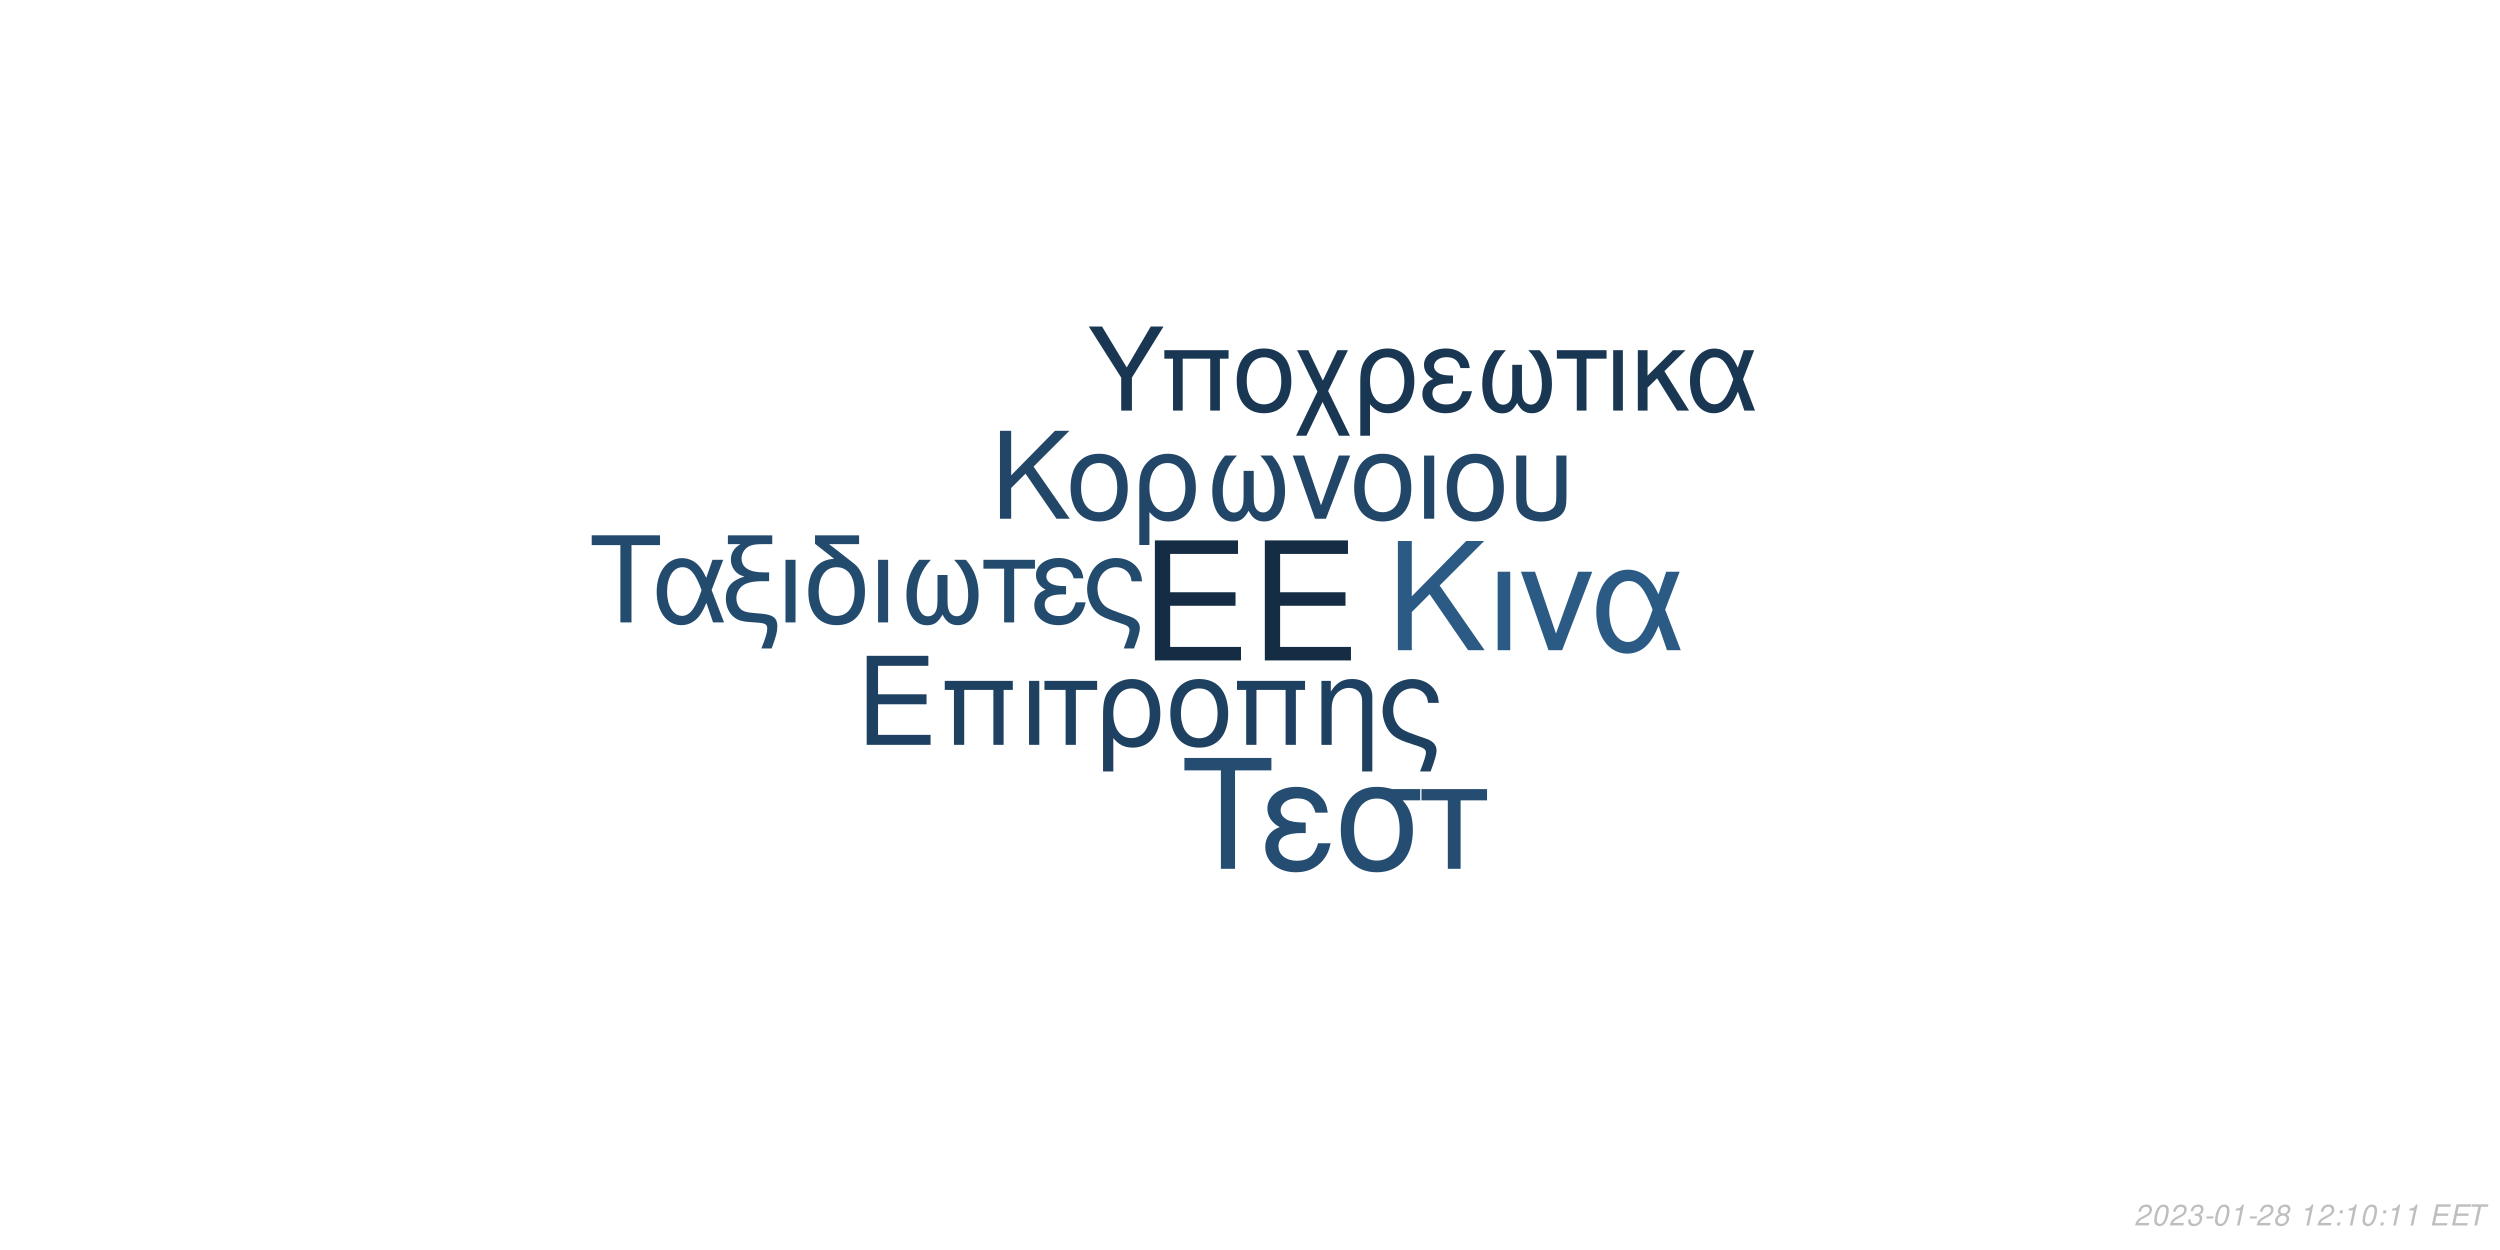
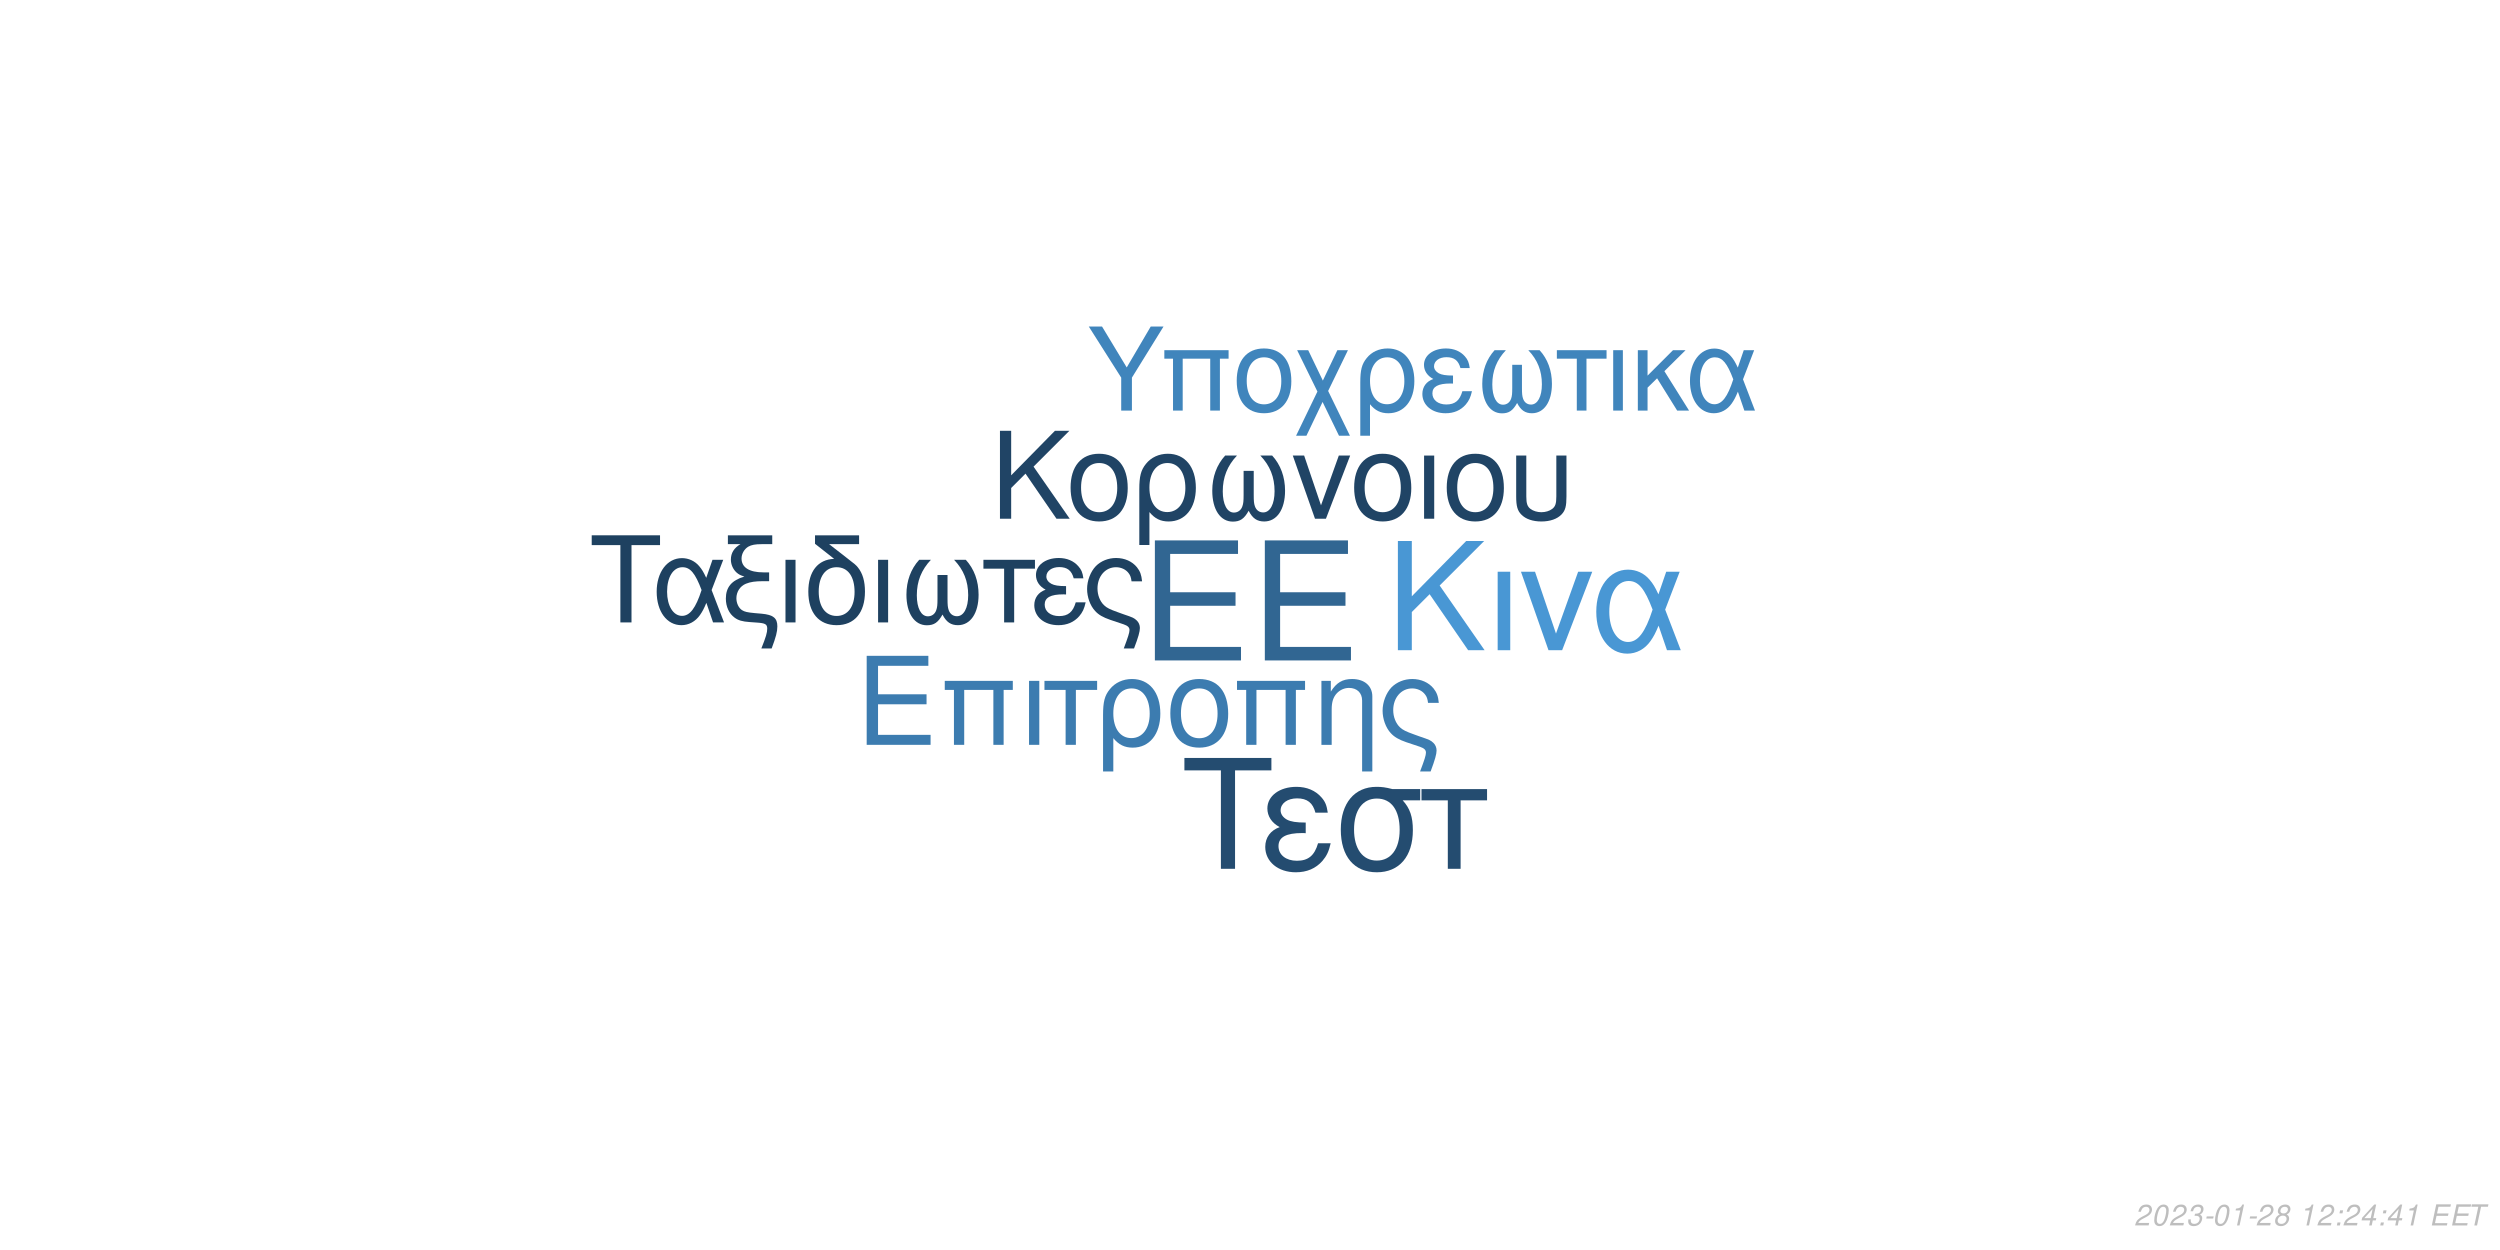
<svg xmlns="http://www.w3.org/2000/svg" xmlns:xlink="http://www.w3.org/1999/xlink" width="864pt" height="432pt" viewBox="0 0 864 432" version="1.1">
  <defs>
    <g>
      <symbol overflow="visible" id="glyph0-0">
        <path style="stroke:none;" d="" />
      </symbol>
      <symbol overflow="visible" id="glyph0-1">
        <path style="stroke:none;" d="M 10.406 -18.891 L 33 -18.891 L 33 -23.562 L 10.406 -23.562 L 10.406 -36.812 L 33.859 -36.812 L 33.859 -41.484 L 5.125 -41.484 L 5.125 0 L 34.891 0 L 34.891 -4.672 L 10.406 -4.672 Z M 10.406 -18.891 " />
      </symbol>
      <symbol overflow="visible" id="glyph1-0">
        <path style="stroke:none;" d="" />
      </symbol>
      <symbol overflow="visible" id="glyph1-1">
        <path style="stroke:none;" d="M 7.719 -14.016 L 24.484 -14.016 L 24.484 -17.469 L 7.719 -17.469 L 7.719 -27.312 L 25.109 -27.312 L 25.109 -30.766 L 3.797 -30.766 L 3.797 0 L 25.875 0 L 25.875 -3.453 L 7.719 -3.453 Z M 7.719 -14.016 " />
      </symbol>
      <symbol overflow="visible" id="glyph1-2">
        <path style="stroke:none;" d="M 26.297 -22.109 L 2.781 -22.109 L 2.781 -18.984 L 5.953 -18.984 L 5.953 0 L 9.5 0 L 9.5 -18.984 L 19.578 -18.984 L 19.578 0 L 23.125 0 L 23.125 -18.984 L 26.297 -18.984 Z M 26.297 -22.109 " />
      </symbol>
      <symbol overflow="visible" id="glyph1-3">
        <path style="stroke:none;" d="M 2.906 0 L 6.453 0 L 6.453 -22.109 L 2.906 -22.109 Z M 2.906 0 " />
      </symbol>
      <symbol overflow="visible" id="glyph1-4">
        <path style="stroke:none;" d="M 6.547 0 L 10.094 0 L 10.094 -18.984 L 17.438 -18.984 L 17.438 -22.109 L -0.766 -22.109 L -0.766 -18.984 L 6.547 -18.984 Z M 6.547 0 " />
      </symbol>
      <symbol overflow="visible" id="glyph1-5">
        <path style="stroke:none;" d="M 2.484 9.203 L 6.031 9.203 L 6.031 -2.328 C 7.891 -0.047 9.922 0.969 12.75 0.969 C 18.531 0.969 22.281 -3.672 22.281 -10.797 C 22.281 -18.141 18.484 -22.75 12.484 -22.75 C 9.375 -22.75 6.625 -21.484 4.812 -19.203 C 3.031 -17.016 2.484 -14.891 2.484 -10.25 Z M 12.359 -19.5 C 16.203 -19.5 18.609 -16.125 18.609 -10.719 C 18.609 -5.656 16.078 -2.328 12.281 -2.328 C 8.438 -2.328 6.031 -5.609 6.031 -10.891 C 6.031 -16.156 8.484 -19.5 12.359 -19.5 Z M 12.359 -19.5 " />
      </symbol>
      <symbol overflow="visible" id="glyph1-6">
        <path style="stroke:none;" d="M 11.688 -22.75 C 5.438 -22.75 1.734 -18.312 1.734 -10.891 C 1.734 -3.422 5.438 0.969 11.734 0.969 C 17.984 0.969 21.734 -3.453 21.734 -10.719 C 21.734 -18.406 18.109 -22.75 11.688 -22.75 Z M 11.734 -19.5 C 15.703 -19.5 18.062 -16.25 18.062 -10.766 C 18.062 -5.531 15.609 -2.281 11.734 -2.281 C 7.812 -2.281 5.406 -5.531 5.406 -10.891 C 5.406 -16.25 7.812 -19.5 11.734 -19.5 Z M 11.734 -19.5 " />
      </symbol>
      <symbol overflow="visible" id="glyph1-7">
        <path style="stroke:none;" d="M 2.953 -22.109 L 2.953 0 L 6.5 0 L 6.5 -12.203 C 6.5 -14.859 7.047 -16.5 8.312 -17.859 C 9.453 -19.031 10.938 -19.672 12.484 -19.672 C 15.234 -19.672 17.016 -17.984 17.016 -15.312 L 17.016 9.203 L 20.547 9.203 L 20.547 -16.719 C 20.547 -20.391 17.812 -22.75 13.547 -22.75 C 10.25 -22.75 8.141 -21.484 6.203 -18.406 L 6.203 -22.109 Z M 2.953 -22.109 " />
      </symbol>
      <symbol overflow="visible" id="glyph1-8">
        <path style="stroke:none;" d="M 17.688 9.203 C 19.203 5.188 19.75 3.203 19.75 1.938 C 19.75 0.922 19.328 -0.047 18.656 -0.672 C 17.641 -1.609 17.469 -1.688 13.891 -2.906 L 11.984 -3.594 C 9.156 -4.594 8.062 -5.156 7.125 -6.031 C 5.656 -7.391 4.766 -9.672 4.766 -11.984 C 4.766 -16.297 7.547 -19.5 11.312 -19.5 C 13.125 -19.5 14.812 -18.703 15.781 -17.391 C 16.375 -16.625 16.625 -15.906 16.797 -14.516 L 20.516 -14.516 C 20.297 -16.844 19.828 -18.062 18.703 -19.5 C 17.016 -21.562 14.344 -22.75 11.359 -22.75 C 8.562 -22.75 6 -21.688 4.172 -19.875 C 2.328 -17.938 1.094 -14.766 1.094 -11.812 C 1.094 -8.953 2.188 -5.906 3.922 -4.047 C 5.156 -2.703 6.672 -1.812 9.25 -0.922 L 14.016 0.672 C 15.484 1.188 16.078 1.766 16.078 2.703 C 16.078 3.594 15.578 5.188 14.047 9.203 Z M 17.688 9.203 " />
      </symbol>
      <symbol overflow="visible" id="glyph2-0">
        <path style="stroke:none;" d="" />
      </symbol>
      <symbol overflow="visible" id="glyph2-1">
        <path style="stroke:none;" d="M 8.906 -13.203 L 15.062 -19.359 L 28.375 0 L 34.062 0 L 18.531 -22.359 L 33.906 -37.734 L 27.688 -37.734 L 8.906 -18.641 L 8.906 -37.734 L 4.094 -37.734 L 4.094 0 L 8.906 0 Z M 8.906 -13.203 " />
      </symbol>
      <symbol overflow="visible" id="glyph2-2">
        <path style="stroke:none;" d="M 3.578 0 L 7.922 0 L 7.922 -27.125 L 3.578 -27.125 Z M 3.578 0 " />
      </symbol>
      <symbol overflow="visible" id="glyph2-3">
        <path style="stroke:none;" d="M 14.859 0 L 25.266 -27.125 L 20.391 -27.125 L 12.734 -5.75 L 5.484 -27.125 L 0.625 -27.125 L 10.141 0 Z M 14.859 0 " />
      </symbol>
      <symbol overflow="visible" id="glyph2-4">
        <path style="stroke:none;" d="M 30.484 -27.125 L 25.828 -27.125 L 23.141 -19.312 C 21.953 -21.844 21.281 -22.984 20.078 -24.375 C 18.219 -26.609 15.484 -27.844 12.625 -27.844 C 6.219 -27.844 1.656 -21.797 1.656 -13.297 C 1.656 -4.766 6.062 1.188 12.375 1.188 C 15.531 1.188 18.422 -0.359 20.391 -3.156 C 21.484 -4.703 22.109 -5.906 23.188 -8.484 L 26.094 0 L 30.859 0 L 25.469 -14.031 Z M 21.125 -14.031 C 18.578 -6.156 16.047 -2.844 12.625 -2.844 C 8.859 -2.844 6.156 -7.203 6.156 -13.297 C 6.156 -19.672 8.859 -23.922 12.844 -23.922 C 16.203 -23.922 18.375 -21.328 21.125 -14.031 Z M 21.125 -14.031 " />
      </symbol>
      <symbol overflow="visible" id="glyph3-0">
        <path style="stroke:none;" d="" />
      </symbol>
      <symbol overflow="visible" id="glyph3-1">
        <path style="stroke:none;" d="M 7.172 -10.625 L 12.125 -15.578 L 22.828 0 L 27.406 0 L 14.906 -18 L 27.281 -30.375 L 22.281 -30.375 L 7.172 -15 L 7.172 -30.375 L 3.297 -30.375 L 3.297 0 L 7.172 0 Z M 7.172 -10.625 " />
      </symbol>
      <symbol overflow="visible" id="glyph3-2">
        <path style="stroke:none;" d="M 11.531 -22.453 C 5.375 -22.453 1.703 -18.078 1.703 -10.75 C 1.703 -3.375 5.375 0.953 11.578 0.953 C 17.75 0.953 21.453 -3.422 21.453 -10.578 C 21.453 -18.156 17.875 -22.453 11.531 -22.453 Z M 11.578 -19.25 C 15.5 -19.25 17.828 -16.031 17.828 -10.625 C 17.828 -5.453 15.406 -2.25 11.578 -2.25 C 7.703 -2.25 5.328 -5.453 5.328 -10.75 C 5.328 -16.031 7.703 -19.25 11.578 -19.25 Z M 11.578 -19.25 " />
      </symbol>
      <symbol overflow="visible" id="glyph3-3">
        <path style="stroke:none;" d="M 2.453 9.078 L 5.953 9.078 L 5.953 -2.297 C 7.797 -0.047 9.797 0.953 12.578 0.953 C 18.281 0.953 22 -3.625 22 -10.656 C 22 -17.906 18.25 -22.453 12.328 -22.453 C 9.25 -22.453 6.547 -21.203 4.75 -18.953 C 3 -16.781 2.453 -14.703 2.453 -10.125 Z M 12.203 -19.25 C 16 -19.25 18.375 -15.906 18.375 -10.578 C 18.375 -5.578 15.875 -2.297 12.125 -2.297 C 8.328 -2.297 5.953 -5.547 5.953 -10.75 C 5.953 -15.953 8.375 -19.25 12.203 -19.25 Z M 12.203 -19.25 " />
      </symbol>
      <symbol overflow="visible" id="glyph3-4">
        <path style="stroke:none;" d="M 14.5 -16.531 L 14.5 -8.203 C 14.5 -6.047 14.406 -5.25 14.078 -4.297 C 13.625 -2.922 12.5 -2.125 11.156 -2.125 C 8.797 -2.125 7.297 -4.953 7.297 -9.453 C 7.297 -14.328 8.875 -18.281 12.203 -21.828 L 8.125 -21.828 C 5.203 -18.625 3.672 -14.453 3.672 -9.672 C 3.672 -3.172 6.453 1 10.781 1 C 13.281 1 14.703 0.047 16.25 -2.75 C 17.578 -0.125 19.156 0.953 21.625 0.953 C 26 0.953 28.828 -3.203 28.828 -9.672 C 28.828 -14.453 27.281 -18.656 24.375 -21.828 L 20.281 -21.828 C 23.625 -18.328 25.203 -14.375 25.203 -9.5 C 25.203 -5.047 23.656 -2.172 21.281 -2.172 C 19.906 -2.172 18.875 -2.953 18.406 -4.297 C 18.078 -5.25 18 -6.078 18 -8.203 L 18 -16.531 Z M 14.5 -16.531 " />
      </symbol>
      <symbol overflow="visible" id="glyph3-5">
        <path style="stroke:none;" d="M 11.953 0 L 20.328 -21.828 L 16.406 -21.828 L 10.25 -4.625 L 4.422 -21.828 L 0.5 -21.828 L 8.172 0 Z M 11.953 0 " />
      </symbol>
      <symbol overflow="visible" id="glyph3-6">
        <path style="stroke:none;" d="M 2.875 0 L 6.375 0 L 6.375 -21.828 L 2.875 -21.828 Z M 2.875 0 " />
      </symbol>
      <symbol overflow="visible" id="glyph3-7">
        <path style="stroke:none;" d="M 2.703 -21.828 L 2.703 -7.703 C 2.703 -4.297 3.172 -2.75 4.5 -1.422 C 6 0.125 8.453 0.953 11.406 0.953 C 14.453 0.953 16.906 0.078 18.406 -1.5 C 19.703 -2.875 20.078 -4.328 20.078 -7.703 L 20.078 -21.828 L 16.578 -21.828 L 16.578 -7.703 C 16.578 -5.25 16.25 -4.203 15.125 -3.375 C 14.203 -2.672 12.828 -2.25 11.406 -2.25 C 10 -2.25 8.625 -2.672 7.672 -3.375 C 6.578 -4.172 6.203 -5.25 6.203 -7.703 L 6.203 -21.828 Z M 2.703 -21.828 " />
      </symbol>
      <symbol overflow="visible" id="glyph4-0">
        <path style="stroke:none;" d="" />
      </symbol>
      <symbol overflow="visible" id="glyph4-1">
        <path style="stroke:none;" d="M 14.625 -26.719 L 24.484 -26.719 L 24.484 -30.109 L 0.875 -30.109 L 0.875 -26.719 L 10.781 -26.719 L 10.781 0 L 14.625 0 Z M 14.625 -26.719 " />
      </symbol>
      <symbol overflow="visible" id="glyph4-2">
        <path style="stroke:none;" d="M 24.328 -21.641 L 20.609 -21.641 L 18.453 -15.406 C 17.516 -17.422 16.969 -18.328 16.016 -19.453 C 14.531 -21.234 12.344 -22.219 10.078 -22.219 C 4.953 -22.219 1.328 -17.391 1.328 -10.609 C 1.328 -3.797 4.828 0.953 9.875 0.953 C 12.391 0.953 14.703 -0.297 16.266 -2.516 C 17.141 -3.766 17.641 -4.703 18.5 -6.766 L 20.812 0 L 24.609 0 L 20.312 -11.188 Z M 16.844 -11.188 C 14.828 -4.922 12.797 -2.266 10.078 -2.266 C 7.062 -2.266 4.922 -5.734 4.922 -10.609 C 4.922 -15.688 7.062 -19.078 10.234 -19.078 C 12.922 -19.078 14.656 -17.016 16.844 -11.188 Z M 16.844 -11.188 " />
      </symbol>
      <symbol overflow="visible" id="glyph4-3">
        <path style="stroke:none;" d="M 1.938 -27.047 L 6.281 -27.047 C 4.094 -25.766 2.969 -24 2.969 -21.719 C 2.969 -20.078 3.672 -18.422 4.875 -17.297 C 5.656 -16.594 6.281 -16.266 7.641 -15.859 C 3.219 -14.531 1.234 -12.188 1.234 -8.219 C 1.234 -5.453 2.359 -3.016 4.25 -1.656 C 5.531 -0.703 6.938 -0.297 9.453 -0.125 L 11.859 0.047 C 14.906 0.25 15.531 0.625 15.531 2.188 C 15.531 3.516 15.078 5.078 13.5 9 L 17.062 9 C 18.547 5.031 19.031 3.219 19.031 1.359 C 19.031 -1.484 17.641 -2.641 13.594 -3.016 L 11.234 -3.219 C 8.594 -3.469 7.719 -3.672 6.812 -4.25 C 5.656 -5 4.875 -6.656 4.875 -8.344 C 4.875 -10.578 6.156 -12.547 8.172 -13.375 C 9.703 -14 11.391 -14.25 14.078 -14.25 L 16.188 -14.25 L 16.188 -17.297 L 14.203 -17.297 C 9.328 -17.297 6.656 -19 6.656 -22.094 C 6.656 -23.703 7.594 -25.359 9 -26.188 C 10.078 -26.797 11.391 -27.047 13.594 -27.047 L 17.266 -27.047 L 17.266 -30.109 L 1.938 -30.109 Z M 1.938 -27.047 " />
      </symbol>
      <symbol overflow="visible" id="glyph4-4">
        <path style="stroke:none;" d="M 2.844 0 L 6.312 0 L 6.312 -21.641 L 2.844 -21.641 Z M 2.844 0 " />
      </symbol>
      <symbol overflow="visible" id="glyph4-5">
        <path style="stroke:none;" d="M 10.656 -21.969 C 5.031 -21.766 1.734 -17.594 1.734 -10.656 C 1.734 -3.344 5.375 0.953 11.516 0.953 C 17.672 0.953 21.312 -3.344 21.312 -10.656 C 21.312 -14.203 20.531 -16.938 18.875 -19 C 18.172 -19.859 17.922 -20.078 15.031 -22.297 L 8.922 -27.047 L 19.281 -27.047 L 19.281 -30.109 L 4.047 -30.109 L 4.047 -27.172 Z M 11.516 -19.078 C 15.406 -19.078 17.719 -15.906 17.719 -10.531 C 17.719 -5.406 15.328 -2.234 11.516 -2.234 C 7.688 -2.234 5.328 -5.406 5.328 -10.656 C 5.328 -15.906 7.688 -19.078 11.516 -19.078 Z M 11.516 -19.078 " />
      </symbol>
      <symbol overflow="visible" id="glyph4-6">
        <path style="stroke:none;" d="M 14.375 -16.391 L 14.375 -8.141 C 14.375 -5.984 14.281 -5.203 13.953 -4.25 C 13.5 -2.891 12.391 -2.109 11.062 -2.109 C 8.719 -2.109 7.234 -4.922 7.234 -9.375 C 7.234 -14.203 8.797 -18.125 12.094 -21.641 L 8.047 -21.641 C 5.156 -18.453 3.641 -14.328 3.641 -9.578 C 3.641 -3.141 6.406 0.984 10.703 0.984 C 13.172 0.984 14.578 0.047 16.109 -2.719 C 17.422 -0.125 19 0.953 21.438 0.953 C 25.766 0.953 28.578 -3.188 28.578 -9.578 C 28.578 -14.328 27.047 -18.5 24.156 -21.641 L 20.109 -21.641 C 23.422 -18.172 24.984 -14.25 24.984 -9.422 C 24.984 -5 23.453 -2.141 21.109 -2.141 C 19.734 -2.141 18.703 -2.938 18.25 -4.25 C 17.922 -5.203 17.844 -6.031 17.844 -8.141 L 17.844 -16.391 Z M 14.375 -16.391 " />
      </symbol>
      <symbol overflow="visible" id="glyph4-7">
        <path style="stroke:none;" d="M 6.406 0 L 9.875 0 L 9.875 -18.578 L 17.062 -18.578 L 17.062 -21.641 L -0.75 -21.641 L -0.75 -18.578 L 6.406 -18.578 Z M 6.406 0 " />
      </symbol>
      <symbol overflow="visible" id="glyph4-8">
        <path style="stroke:none;" d="M 11.812 -12.547 C 9.203 -12.547 7.766 -12.797 6.734 -13.344 C 5.609 -13.953 5 -14.859 5 -15.859 C 5 -17.75 6.859 -19.125 9.453 -19.125 C 12.219 -19.125 13.75 -17.922 14.453 -15.234 L 17.797 -15.234 C 17.516 -17.266 17.094 -18.25 16.062 -19.406 C 14.453 -21.266 12.094 -22.266 9.297 -22.266 C 4.703 -22.266 1.406 -19.781 1.406 -16.391 C 1.406 -14.281 2.562 -12.469 4.75 -11.312 C 2.266 -10.453 0.828 -8.5 0.828 -5.953 C 0.828 -1.938 4.297 0.953 9.125 0.953 C 12.141 0.953 14.531 -0.078 16.359 -2.141 C 17.516 -3.516 18.094 -4.703 18.578 -6.938 L 15.156 -6.938 C 14.203 -3.594 12.516 -2.188 9.422 -2.188 C 6.438 -2.188 4.422 -3.797 4.422 -6.156 C 4.422 -8.594 6.438 -9.703 10.938 -9.703 C 11.062 -9.703 11.438 -9.703 11.812 -9.656 Z M 11.812 -12.547 " />
      </symbol>
      <symbol overflow="visible" id="glyph4-9">
        <path style="stroke:none;" d="M 17.297 9 C 18.797 5.078 19.328 3.141 19.328 1.906 C 19.328 0.906 18.906 -0.047 18.25 -0.656 C 17.266 -1.562 17.094 -1.656 13.594 -2.844 L 11.734 -3.516 C 8.969 -4.5 7.891 -5.031 6.984 -5.906 C 5.531 -7.234 4.672 -9.453 4.672 -11.734 C 4.672 -15.938 7.391 -19.078 11.062 -19.078 C 12.844 -19.078 14.5 -18.297 15.438 -17.016 C 16.016 -16.266 16.266 -15.562 16.438 -14.203 L 20.078 -14.203 C 19.859 -16.484 19.406 -17.672 18.297 -19.078 C 16.641 -21.109 14.047 -22.266 11.109 -22.266 C 8.391 -22.266 5.859 -21.234 4.094 -19.453 C 2.266 -17.547 1.078 -14.453 1.078 -11.562 C 1.078 -8.75 2.141 -5.781 3.844 -3.969 C 5.031 -2.641 6.531 -1.781 9.047 -0.906 L 13.703 0.656 C 15.156 1.156 15.734 1.734 15.734 2.641 C 15.734 3.516 15.234 5.078 13.75 9 Z M 17.297 9 " />
      </symbol>
      <symbol overflow="visible" id="glyph5-0">
        <path style="stroke:none;" d="" />
      </symbol>
      <symbol overflow="visible" id="glyph5-1">
        <path style="stroke:none;" d="M 18.609 -34.016 L 31.172 -34.016 L 31.172 -38.312 L 1.109 -38.312 L 1.109 -34.016 L 13.719 -34.016 L 13.719 0 L 18.609 0 Z M 18.609 -34.016 " />
      </symbol>
      <symbol overflow="visible" id="glyph5-2">
        <path style="stroke:none;" d="M 15.031 -15.984 C 11.719 -15.984 9.875 -16.297 8.562 -16.984 C 7.156 -17.766 6.359 -18.922 6.359 -20.188 C 6.359 -22.609 8.719 -24.344 12.031 -24.344 C 15.562 -24.344 17.5 -22.812 18.391 -19.391 L 22.656 -19.391 C 22.281 -21.969 21.766 -23.234 20.453 -24.703 C 18.391 -27.062 15.406 -28.328 11.828 -28.328 C 5.984 -28.328 1.781 -25.172 1.781 -20.875 C 1.781 -18.188 3.266 -15.875 6.047 -14.406 C 2.891 -13.297 1.047 -10.828 1.047 -7.562 C 1.047 -2.469 5.469 1.203 11.609 1.203 C 15.453 1.203 18.5 -0.109 20.812 -2.734 C 22.281 -4.469 23.016 -5.984 23.656 -8.828 L 19.297 -8.828 C 18.078 -4.578 15.922 -2.781 11.984 -2.781 C 8.203 -2.781 5.625 -4.828 5.625 -7.828 C 5.625 -10.938 8.203 -12.359 13.922 -12.359 C 14.094 -12.359 14.562 -12.359 15.031 -12.297 Z M 15.031 -15.984 " />
      </symbol>
      <symbol overflow="visible" id="glyph5-3">
        <path style="stroke:none;" d="M 30.594 -27.547 L 21.031 -27.547 C 18.547 -28.172 17.344 -28.328 15.5 -28.328 C 7.891 -28.328 3.156 -22.656 3.156 -13.562 C 3.156 -4.25 7.781 1.203 15.609 1.203 C 23.391 1.203 28.062 -4.312 28.062 -13.344 C 28.062 -17.969 27.062 -20.922 24.547 -23.656 L 30.594 -23.656 Z M 15.609 -24.281 C 20.609 -24.281 23.5 -20.297 23.5 -13.453 C 23.5 -6.891 20.5 -2.844 15.609 -2.844 C 10.719 -2.844 7.734 -6.891 7.734 -13.562 C 7.734 -20.234 10.719 -24.281 15.609 -24.281 Z M 15.609 -24.281 " />
      </symbol>
      <symbol overflow="visible" id="glyph5-4">
        <path style="stroke:none;" d="M 8.141 0 L 12.562 0 L 12.562 -23.656 L 21.703 -23.656 L 21.703 -27.547 L -0.953 -27.547 L -0.953 -23.656 L 8.141 -23.656 Z M 8.141 0 " />
      </symbol>
      <symbol overflow="visible" id="glyph6-0">
        <path style="stroke:none;" d="" />
      </symbol>
      <symbol overflow="visible" id="glyph6-1">
        <path style="stroke:none;" d="M 15.422 -11.391 L 26.344 -29.047 L 21.922 -29.047 L 13.625 -14.906 L 5.094 -29.047 L 0.516 -29.047 L 11.719 -11.391 L 11.719 0 L 15.422 0 Z M 15.422 -11.391 " />
      </symbol>
      <symbol overflow="visible" id="glyph6-2">
        <path style="stroke:none;" d="M 24.828 -20.875 L 2.625 -20.875 L 2.625 -17.938 L 5.625 -17.938 L 5.625 0 L 8.969 0 L 8.969 -17.938 L 18.484 -17.938 L 18.484 0 L 21.828 0 L 21.828 -17.938 L 24.828 -17.938 Z M 24.828 -20.875 " />
      </symbol>
      <symbol overflow="visible" id="glyph6-3">
        <path style="stroke:none;" d="M 11.031 -21.469 C 5.141 -21.469 1.641 -17.297 1.641 -10.281 C 1.641 -3.234 5.141 0.922 11.078 0.922 C 16.969 0.922 20.516 -3.266 20.516 -10.125 C 20.516 -17.375 17.094 -21.469 11.031 -21.469 Z M 11.078 -18.406 C 14.828 -18.406 17.047 -15.344 17.047 -10.156 C 17.047 -5.219 14.75 -2.156 11.078 -2.156 C 7.375 -2.156 5.094 -5.219 5.094 -10.281 C 5.094 -15.344 7.375 -18.406 11.078 -18.406 Z M 11.078 -18.406 " />
      </symbol>
      <symbol overflow="visible" id="glyph6-4">
        <path style="stroke:none;" d="M 10.406 -10.359 L 5.344 -20.875 L 1.516 -20.875 L 8.531 -6.578 L 1.156 8.688 L 4.734 8.688 L 10.312 -2.984 L 15.984 8.688 L 19.766 8.688 L 12.234 -6.781 L 19.078 -20.875 L 15.422 -20.875 Z M 10.406 -10.359 " />
      </symbol>
      <symbol overflow="visible" id="glyph6-5">
        <path style="stroke:none;" d="M 2.344 8.688 L 5.703 8.688 L 5.703 -2.188 C 7.453 -0.047 9.359 0.922 12.031 0.922 C 17.484 0.922 21.031 -3.469 21.031 -10.203 C 21.031 -17.141 17.453 -21.469 11.797 -21.469 C 8.844 -21.469 6.25 -20.281 4.547 -18.125 C 2.875 -16.062 2.344 -14.062 2.344 -9.688 Z M 11.672 -18.406 C 15.297 -18.406 17.578 -15.219 17.578 -10.125 C 17.578 -5.344 15.188 -2.188 11.594 -2.188 C 7.969 -2.188 5.703 -5.297 5.703 -10.281 C 5.703 -15.266 8.016 -18.406 11.672 -18.406 Z M 11.672 -18.406 " />
      </symbol>
      <symbol overflow="visible" id="glyph6-6">
        <path style="stroke:none;" d="M 11.391 -12.109 C 8.891 -12.109 7.484 -12.359 6.5 -12.875 C 5.422 -13.469 4.828 -14.344 4.828 -15.297 C 4.828 -17.141 6.609 -18.453 9.125 -18.453 C 11.797 -18.453 13.266 -17.297 13.953 -14.703 L 17.172 -14.703 C 16.891 -16.656 16.5 -17.609 15.5 -18.734 C 13.953 -20.516 11.672 -21.469 8.969 -21.469 C 4.547 -21.469 1.359 -19.078 1.359 -15.812 C 1.359 -13.781 2.469 -12.031 4.578 -10.922 C 2.188 -10.078 0.797 -8.203 0.797 -5.734 C 0.797 -1.875 4.141 0.922 8.812 0.922 C 11.719 0.922 14.031 -0.078 15.781 -2.078 C 16.891 -3.391 17.453 -4.547 17.938 -6.688 L 14.625 -6.688 C 13.703 -3.469 12.078 -2.109 9.078 -2.109 C 6.219 -2.109 4.266 -3.672 4.266 -5.938 C 4.266 -8.281 6.219 -9.359 10.562 -9.359 C 10.672 -9.359 11.031 -9.359 11.391 -9.328 Z M 11.391 -12.109 " />
      </symbol>
      <symbol overflow="visible" id="glyph6-7">
        <path style="stroke:none;" d="M 13.859 -15.812 L 13.859 -7.844 C 13.859 -5.781 13.781 -5.016 13.469 -4.109 C 13.031 -2.797 11.953 -2.031 10.672 -2.031 C 8.406 -2.031 6.969 -4.734 6.969 -9.047 C 6.969 -13.703 8.484 -17.484 11.672 -20.875 L 7.766 -20.875 C 4.984 -17.812 3.5 -13.828 3.5 -9.25 C 3.5 -3.031 6.172 0.953 10.312 0.953 C 12.703 0.953 14.062 0.047 15.547 -2.625 C 16.812 -0.125 18.328 0.922 20.672 0.922 C 24.859 0.922 27.578 -3.062 27.578 -9.25 C 27.578 -13.828 26.094 -17.844 23.312 -20.875 L 19.406 -20.875 C 22.594 -17.531 24.109 -13.75 24.109 -9.078 C 24.109 -4.828 22.625 -2.078 20.359 -2.078 C 19.047 -2.078 18.047 -2.828 17.609 -4.109 C 17.297 -5.016 17.219 -5.812 17.219 -7.844 L 17.219 -15.812 Z M 13.859 -15.812 " />
      </symbol>
      <symbol overflow="visible" id="glyph6-8">
        <path style="stroke:none;" d="M 6.172 0 L 9.516 0 L 9.516 -17.938 L 16.453 -17.938 L 16.453 -20.875 L -0.719 -20.875 L -0.719 -17.938 L 6.172 -17.938 Z M 6.172 0 " />
      </symbol>
      <symbol overflow="visible" id="glyph6-9">
        <path style="stroke:none;" d="M 2.75 0 L 6.094 0 L 6.094 -20.875 L 2.75 -20.875 Z M 2.75 0 " />
      </symbol>
      <symbol overflow="visible" id="glyph6-10">
        <path style="stroke:none;" d="M 5.625 -12.078 L 5.625 -20.875 L 2.266 -20.875 L 2.266 0 L 5.625 0 L 5.625 -7.922 L 8.922 -11.156 L 15.859 0 L 19.969 0 L 11.438 -13.625 L 18.766 -20.875 L 14.422 -20.875 Z M 5.625 -12.078 " />
      </symbol>
      <symbol overflow="visible" id="glyph6-11">
        <path style="stroke:none;" d="M 23.469 -20.875 L 19.875 -20.875 L 17.812 -14.859 C 16.891 -16.812 16.375 -17.688 15.453 -18.766 C 14.031 -20.484 11.906 -21.438 9.719 -21.438 C 4.781 -21.438 1.281 -16.781 1.281 -10.234 C 1.281 -3.672 4.656 0.922 9.516 0.922 C 11.953 0.922 14.188 -0.281 15.703 -2.438 C 16.531 -3.625 17.016 -4.547 17.844 -6.531 L 20.078 0 L 23.75 0 L 19.609 -10.797 Z M 16.25 -10.797 C 14.297 -4.734 12.359 -2.188 9.719 -2.188 C 6.812 -2.188 4.734 -5.531 4.734 -10.234 C 4.734 -15.141 6.812 -18.406 9.875 -18.406 C 12.469 -18.406 14.141 -16.422 16.25 -10.797 Z M 16.25 -10.797 " />
      </symbol>
      <symbol overflow="visible" id="glyph7-0">
        <path style="stroke:none;" d="" />
      </symbol>
      <symbol overflow="visible" id="glyph7-1">
        <path style="stroke:none;" d="M 5.234 -0.875 L 1.469 -0.875 C 1.625 -1.359 2.188 -1.875 3.109 -2.344 L 4.234 -2.938 C 5.125 -3.406 5.656 -3.875 5.969 -4.484 C 6.125 -4.797 6.219 -5.156 6.219 -5.484 C 6.219 -6.266 5.781 -6.906 5.109 -7.125 C 4.859 -7.188 4.594 -7.234 4.312 -7.234 C 2.766 -7.234 1.891 -6.453 1.484 -4.734 L 2.375 -4.734 C 2.484 -5.188 2.609 -5.484 2.797 -5.75 C 3.094 -6.203 3.609 -6.453 4.188 -6.453 C 4.891 -6.453 5.344 -6.031 5.344 -5.375 C 5.344 -4.703 4.859 -4.094 4.016 -3.656 L 2.984 -3.125 C 2.125 -2.688 1.453 -2.188 1.062 -1.703 C 0.766 -1.312 0.656 -1.047 0.344 -0.016 L 5.047 -0.016 Z M 5.234 -0.875 " />
      </symbol>
      <symbol overflow="visible" id="glyph7-2">
        <path style="stroke:none;" d="M 4.203 -7.234 C 3.375 -7.234 2.688 -6.812 2.125 -5.984 C 1.484 -5.047 0.984 -3.188 0.984 -1.734 C 0.984 -1.109 1.172 -0.562 1.484 -0.266 C 1.797 0.047 2.281 0.234 2.766 0.234 C 3.625 0.234 4.281 -0.156 4.859 -1.016 C 5.516 -1.953 6 -3.797 6 -5.266 C 6 -6.172 5.688 -6.766 5.047 -7.062 C 4.781 -7.188 4.516 -7.234 4.203 -7.234 Z M 4.094 -6.453 C 4.547 -6.453 4.875 -6.234 5.016 -5.797 C 5.094 -5.594 5.125 -5.406 5.125 -5.156 C 5.125 -4.375 4.906 -3.203 4.562 -2.234 C 4.312 -1.484 3.938 -0.953 3.5 -0.688 C 3.312 -0.594 3.125 -0.547 2.875 -0.547 C 2.438 -0.547 2.109 -0.781 1.969 -1.203 C 1.906 -1.406 1.875 -1.594 1.875 -1.828 C 1.875 -2.656 2.078 -3.75 2.422 -4.766 C 2.688 -5.547 3.031 -6.047 3.484 -6.312 C 3.656 -6.406 3.859 -6.453 4.094 -6.453 Z M 4.094 -6.453 " />
      </symbol>
      <symbol overflow="visible" id="glyph7-3">
        <path style="stroke:none;" d="M 2.922 -3.312 C 3.125 -3.344 3.234 -3.344 3.375 -3.344 C 4.125 -3.344 4.594 -3.062 4.672 -2.547 C 4.688 -2.516 4.688 -2.453 4.688 -2.406 C 4.688 -1.312 3.906 -0.547 2.781 -0.547 C 2.109 -0.547 1.688 -0.875 1.609 -1.438 C 1.594 -1.484 1.594 -1.516 1.594 -1.562 C 1.594 -1.719 1.609 -1.844 1.656 -2.094 L 0.766 -2.094 C 0.734 -1.797 0.719 -1.641 0.719 -1.469 C 0.719 -0.375 1.406 0.234 2.641 0.234 C 3.547 0.234 4.297 -0.078 4.812 -0.656 C 5.266 -1.156 5.562 -1.875 5.562 -2.547 C 5.562 -3.125 5.344 -3.453 4.797 -3.734 C 5.641 -4.234 6.016 -4.844 6.016 -5.734 C 6.016 -6.406 5.625 -6.922 4.984 -7.125 C 4.734 -7.188 4.484 -7.234 4.203 -7.234 C 3.375 -7.234 2.672 -6.938 2.188 -6.375 C 1.891 -6.031 1.703 -5.641 1.516 -4.906 L 2.391 -4.906 C 2.594 -5.766 2.906 -6.188 3.516 -6.375 C 3.688 -6.438 3.875 -6.453 4.078 -6.453 C 4.734 -6.453 5.141 -6.125 5.141 -5.578 C 5.141 -5.188 5.016 -4.797 4.797 -4.547 C 4.516 -4.234 4 -4.062 3.266 -4.062 L 3.078 -4.062 Z M 2.922 -3.312 " />
      </symbol>
      <symbol overflow="visible" id="glyph7-4">
        <path style="stroke:none;" d="M 3.516 -3.125 L 1.125 -3.125 L 0.969 -2.406 L 3.359 -2.406 Z M 3.516 -3.125 " />
      </symbol>
      <symbol overflow="visible" id="glyph7-5">
        <path style="stroke:none;" d="M 3.703 -5.188 L 2.594 0 L 3.469 0 L 5.016 -7.234 L 4.438 -7.234 C 3.906 -6.156 3.688 -6.016 2.234 -5.812 L 2.109 -5.188 Z M 3.703 -5.188 " />
      </symbol>
      <symbol overflow="visible" id="glyph7-6">
        <path style="stroke:none;" d="M 4.766 -3.797 C 5.078 -3.969 5.234 -4.078 5.438 -4.234 C 5.812 -4.594 6.062 -5.172 6.062 -5.734 C 6.062 -6.344 5.656 -6.906 5.062 -7.109 C 4.812 -7.188 4.547 -7.234 4.266 -7.234 C 2.812 -7.234 1.703 -6.219 1.703 -4.875 C 1.703 -4.406 1.875 -4.125 2.359 -3.812 C 1.297 -3.312 0.75 -2.516 0.75 -1.469 C 0.75 -0.438 1.547 0.234 2.812 0.234 C 3.656 0.234 4.359 -0.094 4.938 -0.734 C 5.359 -1.234 5.609 -1.859 5.609 -2.438 C 5.609 -3.047 5.312 -3.516 4.766 -3.797 Z M 4.109 -6.453 C 4.797 -6.453 5.188 -6.125 5.188 -5.578 C 5.188 -4.969 4.766 -4.406 4.188 -4.219 C 4.031 -4.172 3.875 -4.156 3.656 -4.156 C 3.062 -4.156 2.656 -4.422 2.594 -4.828 C 2.594 -4.875 2.594 -4.938 2.594 -4.984 C 2.594 -5.656 2.984 -6.203 3.578 -6.391 C 3.75 -6.438 3.922 -6.453 4.109 -6.453 Z M 3.453 -3.406 C 4.234 -3.406 4.734 -2.984 4.734 -2.312 C 4.734 -1.562 4.234 -0.875 3.516 -0.625 C 3.312 -0.562 3.109 -0.547 2.875 -0.547 C 2.234 -0.547 1.75 -0.875 1.656 -1.406 C 1.641 -1.469 1.625 -1.547 1.625 -1.625 C 1.625 -2.391 2.109 -3.047 2.844 -3.312 C 3.062 -3.375 3.25 -3.406 3.453 -3.406 Z M 3.453 -3.406 " />
      </symbol>
      <symbol overflow="visible" id="glyph7-7">
        <path style="stroke:none;" d="" />
      </symbol>
      <symbol overflow="visible" id="glyph7-8">
        <path style="stroke:none;" d="M 2.359 -1.031 L 1.312 -1.031 L 1.094 0 L 2.141 0 Z M 3.266 -5.234 L 2.219 -5.234 L 2 -4.203 L 3.047 -4.203 Z M 3.266 -5.234 " />
      </symbol>
      <symbol overflow="visible" id="glyph7-9">
+         <path style="stroke:none;" d="M 3.625 -1.75 L 3.266 0 L 4.141 0 L 4.516 -1.75 L 5.562 -1.75 L 5.734 -2.531 L 4.688 -2.531 L 5.688 -7.234 L 5.016 -7.234 L 0.844 -2.672 L 0.641 -1.75 Z M 3.797 -2.531 L 1.594 -2.531 L 4.469 -5.703 Z M 3.797 -2.531 " />
+       </symbol>
+       <symbol overflow="visible" id="glyph7-10">
        <path style="stroke:none;" d="M 2.547 -3.312 L 6.5 -3.312 L 6.688 -4.141 L 2.719 -4.141 L 3.219 -6.469 L 7.344 -6.469 L 7.516 -7.297 L 2.453 -7.297 L 0.906 0 L 6.125 0 L 6.297 -0.812 L 2.016 -0.812 Z M 2.547 -3.312 " />
      </symbol>
-       <symbol overflow="visible" id="glyph7-10">
+       <symbol overflow="visible" id="glyph7-11">
        <path style="stroke:none;" d="M 4.938 -6.469 L 7.312 -6.469 L 7.484 -7.297 L 1.75 -7.297 L 1.578 -6.469 L 3.984 -6.469 L 2.609 0 L 3.547 0 Z M 4.938 -6.469 " />
      </symbol>
    </g>
  </defs>
  <g id="surface1">
    <rect x="0" y="0" width="864" height="432" style="fill:rgb(100%,100%,100%);fill-opacity:1;stroke:none;" />
-     <g style="fill:rgb(7.843%,17.647%,27.059%);fill-opacity:1;">
+     <g style="fill:rgb(19.216%,40%,57.255%);fill-opacity:1;">
      <use xlink:href="#glyph0-1" x="394" y="228.246" />
      <use xlink:href="#glyph0-1" x="432" y="228.246" />
    </g>
-     <g style="fill:rgb(11.765%,25.49%,38.039%);fill-opacity:1;">
+     <g style="fill:rgb(23.529%,48.627%,69.02%);fill-opacity:1;">
      <use xlink:href="#glyph1-1" x="295.73" y="257.417" />
      <use xlink:href="#glyph1-2" x="323.73" y="257.417" />
      <use xlink:href="#glyph1-3" x="352.73" y="257.417" />
      <use xlink:href="#glyph1-4" x="361.73" y="257.417" />
      <use xlink:href="#glyph1-5" x="378.73" y="257.417" />
      <use xlink:href="#glyph1-6" x="402.73" y="257.417" />
      <use xlink:href="#glyph1-2" x="424.73" y="257.417" />
      <use xlink:href="#glyph1-7" x="453.73" y="257.417" />
      <use xlink:href="#glyph1-8" x="476.73" y="257.417" />
    </g>
-     <g style="fill:rgb(16.863%,35.686%,51.765%);fill-opacity:1;">
+     <g style="fill:rgb(28.627%,59.216%,83.137%);fill-opacity:1;">
      <use xlink:href="#glyph2-1" x="479.016" y="224.714" />
      <use xlink:href="#glyph2-2" x="514.016" y="224.714" />
      <use xlink:href="#glyph2-3" x="525.016" y="224.714" />
      <use xlink:href="#glyph2-4" x="550.016" y="224.714" />
    </g>
-     <g style="fill:rgb(12.941%,27.451%,40.784%);fill-opacity:1;">
+     <g style="fill:rgb(12.549%,26.667%,39.608%);fill-opacity:1;">
      <use xlink:href="#glyph3-1" x="342.289" y="179.27" />
      <use xlink:href="#glyph3-2" x="368.289" y="179.27" />
      <use xlink:href="#glyph3-3" x="391.289" y="179.27" />
      <use xlink:href="#glyph3-4" x="415.289" y="179.27" />
      <use xlink:href="#glyph3-5" x="446.289" y="179.27" />
      <use xlink:href="#glyph3-2" x="466.289" y="179.27" />
      <use xlink:href="#glyph3-6" x="489.289" y="179.27" />
      <use xlink:href="#glyph3-2" x="498.289" y="179.27" />
      <use xlink:href="#glyph3-7" x="521.289" y="179.27" />
    </g>
-     <g style="fill:rgb(13.725%,29.412%,43.137%);fill-opacity:1;">
+     <g style="fill:rgb(11.765%,25.49%,37.647%);fill-opacity:1;">
      <use xlink:href="#glyph4-1" x="203.621" y="215.109" />
      <use xlink:href="#glyph4-2" x="225.621" y="215.109" />
      <use xlink:href="#glyph4-3" x="249.621" y="215.109" />
      <use xlink:href="#glyph4-4" x="268.621" y="215.109" />
      <use xlink:href="#glyph4-5" x="277.621" y="215.109" />
      <use xlink:href="#glyph4-4" x="300.621" y="215.109" />
      <use xlink:href="#glyph4-6" x="309.621" y="215.109" />
      <use xlink:href="#glyph4-7" x="340.621" y="215.109" />
      <use xlink:href="#glyph4-8" x="356.621" y="215.109" />
      <use xlink:href="#glyph4-9" x="374.621" y="215.109" />
    </g>
-     <g style="fill:rgb(14.118%,30.196%,44.314%);fill-opacity:1;">
+     <g style="fill:rgb(14.118%,29.804%,43.922%);fill-opacity:1;">
      <use xlink:href="#glyph5-1" x="408.223" y="300.259" />
      <use xlink:href="#glyph5-2" x="436.223" y="300.259" />
      <use xlink:href="#glyph5-3" x="460.223" y="300.259" />
      <use xlink:href="#glyph5-4" x="492.223" y="300.259" />
    </g>
-     <g style="fill:rgb(9.804%,21.569%,32.549%);fill-opacity:1;">
+     <g style="fill:rgb(25.098%,52.157%,73.725%);fill-opacity:1;">
      <use xlink:href="#glyph6-1" x="375.77" y="141.897" />
      <use xlink:href="#glyph6-2" x="399.77" y="141.897" />
      <use xlink:href="#glyph6-3" x="425.77" y="141.897" />
      <use xlink:href="#glyph6-4" x="446.77" y="141.897" />
      <use xlink:href="#glyph6-5" x="467.77" y="141.897" />
      <use xlink:href="#glyph6-6" x="490.77" y="141.897" />
      <use xlink:href="#glyph6-7" x="508.77" y="141.897" />
      <use xlink:href="#glyph6-8" x="538.77" y="141.897" />
      <use xlink:href="#glyph6-9" x="554.77" y="141.897" />
      <use xlink:href="#glyph6-10" x="563.77" y="141.897" />
      <use xlink:href="#glyph6-11" x="582.77" y="141.897" />
    </g>
    <g style="fill:rgb(74.51%,74.51%,74.51%);fill-opacity:1;">
      <use xlink:href="#glyph7-1" x="737.52" y="423.52" />
      <use xlink:href="#glyph7-2" x="743.52" y="423.52" />
      <use xlink:href="#glyph7-1" x="749.52" y="423.52" />
      <use xlink:href="#glyph7-3" x="755.52" y="423.52" />
      <use xlink:href="#glyph7-4" x="761.52" y="423.52" />
      <use xlink:href="#glyph7-2" x="764.52" y="423.52" />
      <use xlink:href="#glyph7-5" x="770.52" y="423.52" />
      <use xlink:href="#glyph7-4" x="776.52" y="423.52" />
      <use xlink:href="#glyph7-1" x="779.52" y="423.52" />
      <use xlink:href="#glyph7-6" x="785.52" y="423.52" />
      <use xlink:href="#glyph7-7" x="791.52" y="423.52" />
      <use xlink:href="#glyph7-5" x="794.52" y="423.52" />
      <use xlink:href="#glyph7-1" x="800.52" y="423.52" />
      <use xlink:href="#glyph7-8" x="806.52" y="423.52" />
-       <use xlink:href="#glyph7-5" x="809.52" y="423.52" />
-       <use xlink:href="#glyph7-2" x="815.52" y="423.52" />
+       <use xlink:href="#glyph7-1" x="809.52" y="423.52" />
+       <use xlink:href="#glyph7-9" x="815.52" y="423.52" />
      <use xlink:href="#glyph7-8" x="821.52" y="423.52" />
-       <use xlink:href="#glyph7-5" x="824.52" y="423.52" />
+       <use xlink:href="#glyph7-9" x="824.52" y="423.52" />
      <use xlink:href="#glyph7-5" x="830.52" y="423.52" />
      <use xlink:href="#glyph7-7" x="836.52" y="423.52" />
-       <use xlink:href="#glyph7-9" x="839.52" y="423.52" />
-       <use xlink:href="#glyph7-9" x="846.52" y="423.52" />
-       <use xlink:href="#glyph7-10" x="852.52" y="423.52" />
+       <use xlink:href="#glyph7-10" x="839.52" y="423.52" />
+       <use xlink:href="#glyph7-10" x="846.52" y="423.52" />
+       <use xlink:href="#glyph7-11" x="852.52" y="423.52" />
    </g>
  </g>
</svg>
